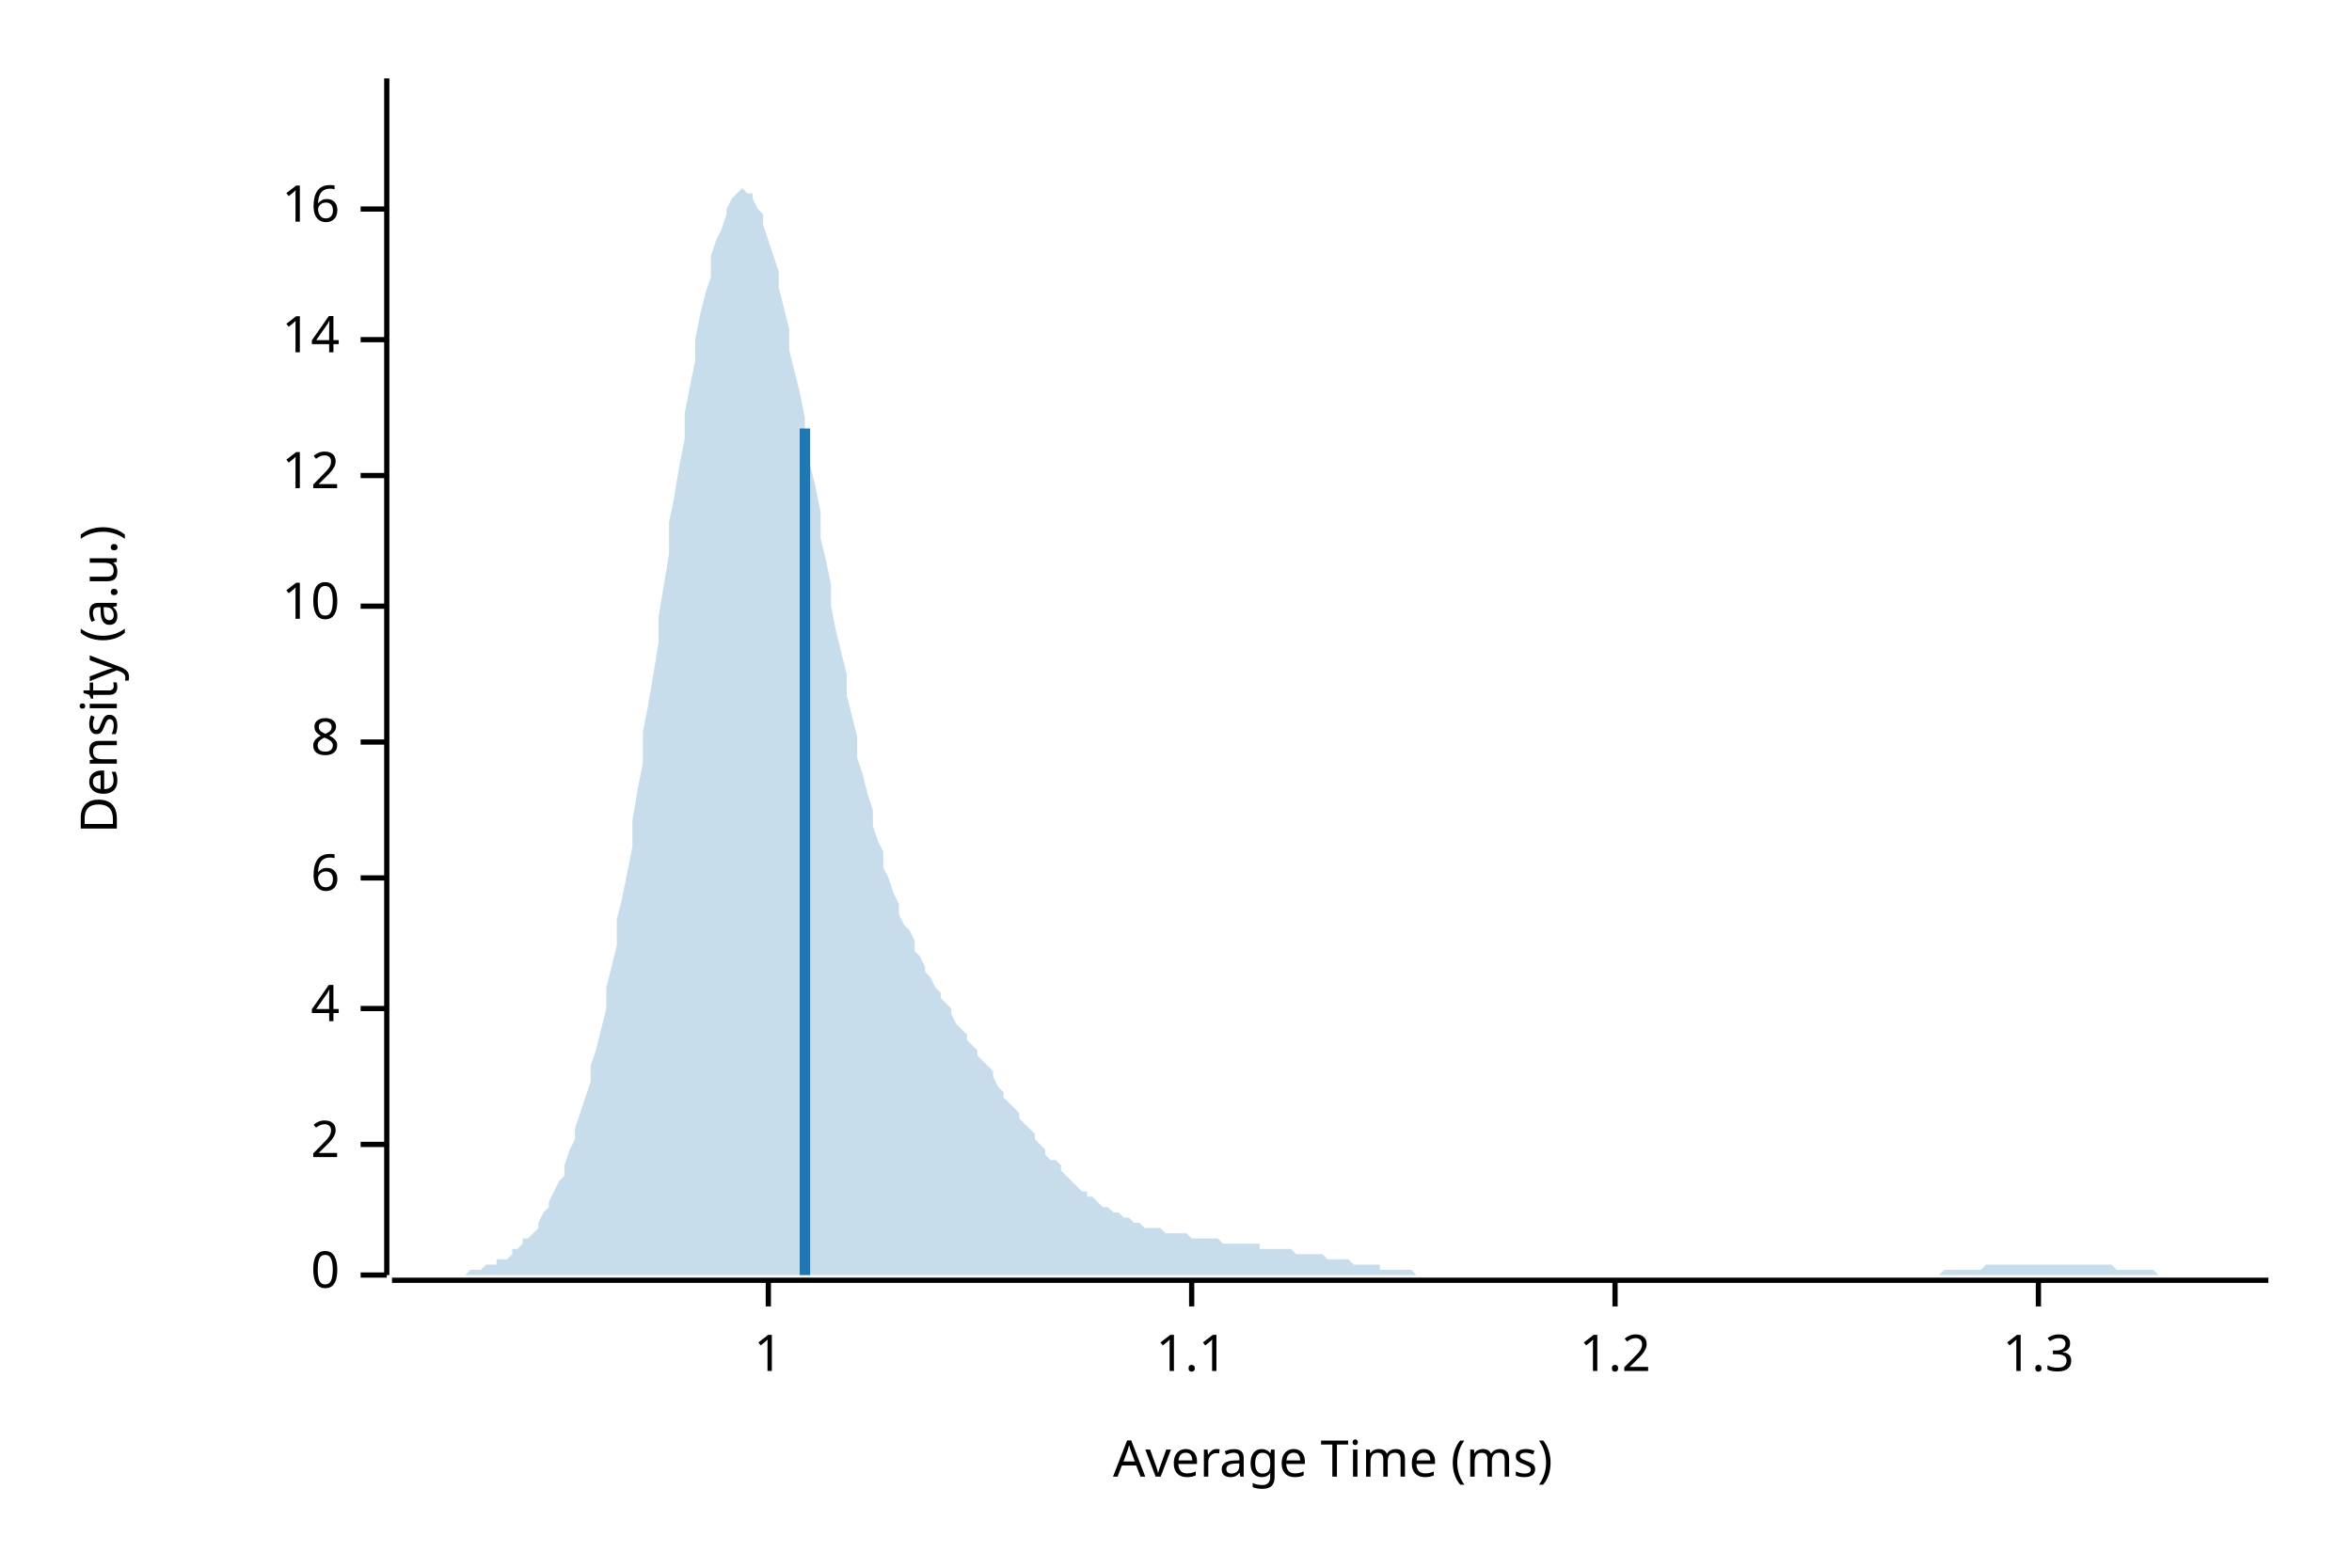
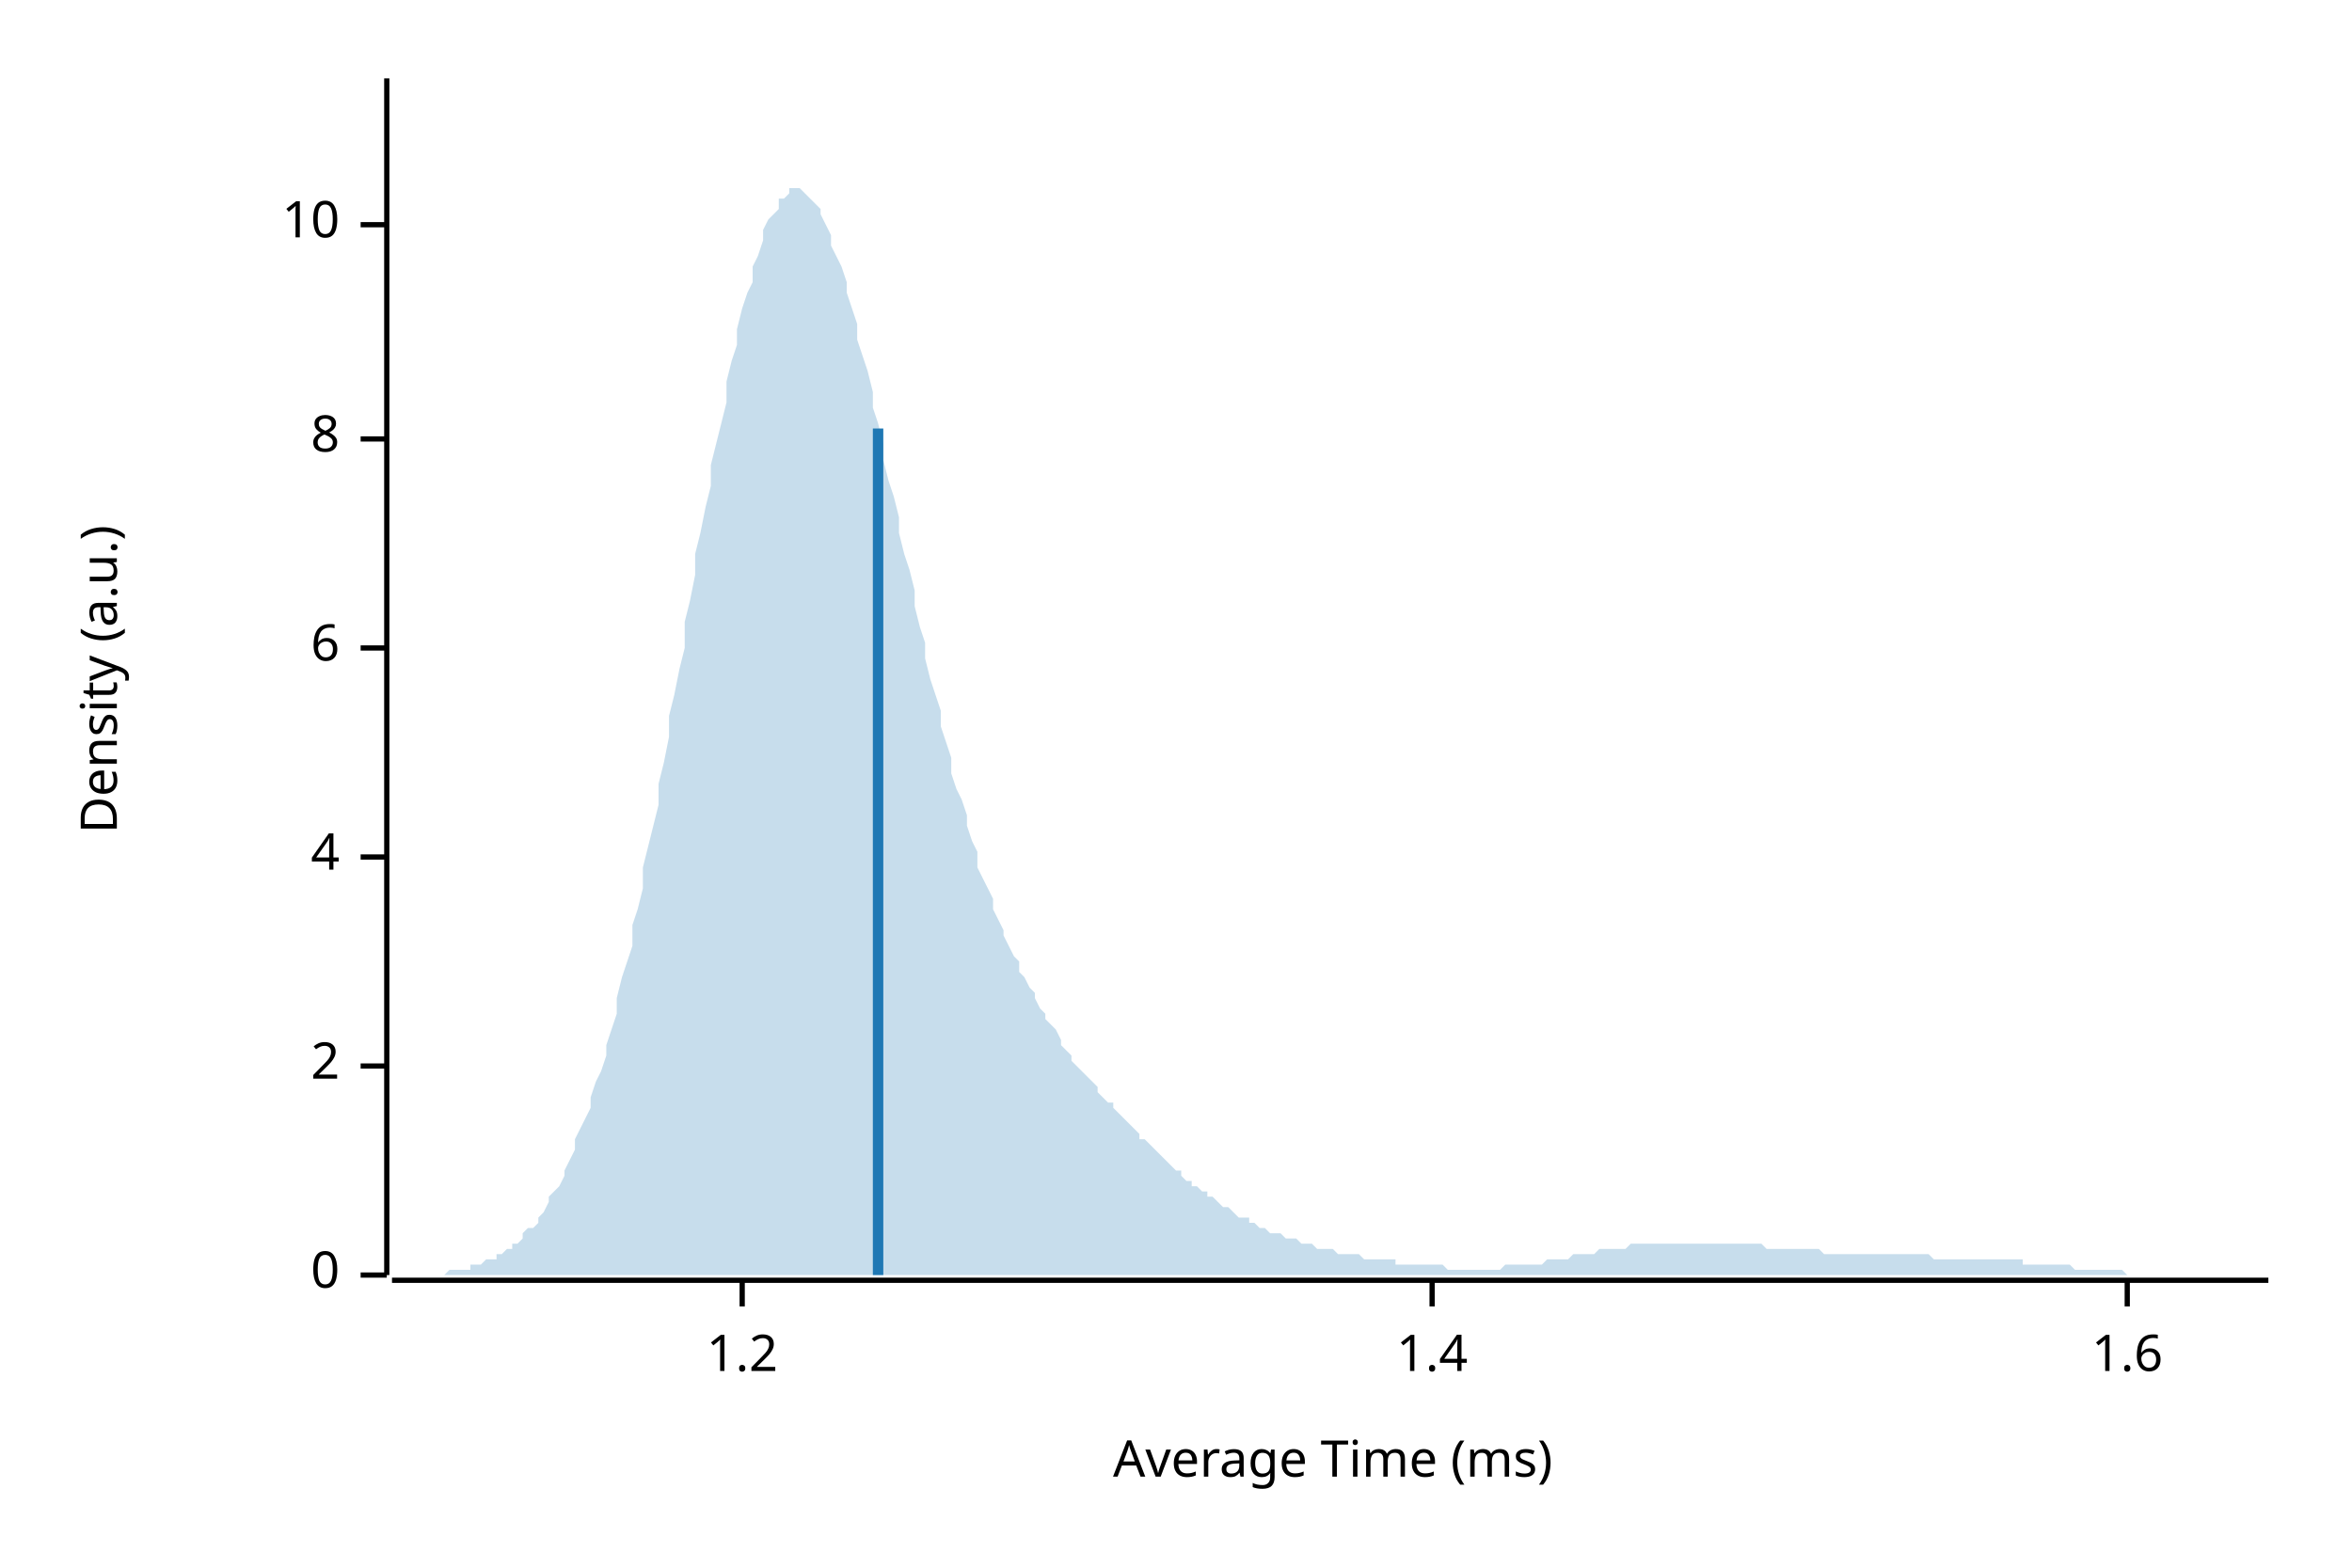
<svg xmlns="http://www.w3.org/2000/svg" width="450" height="300" viewBox="0 0 450 300">
  <text x="15" y="130" dy="0.76em" text-anchor="middle" font-family="sans-serif" font-size="9.677" opacity="1" fill="#000000" transform="rotate(270, 15, 130)">
Density (a.u.)
</text>
  <text x="255" y="285" dy="-0.5ex" text-anchor="middle" font-family="sans-serif" font-size="9.677" opacity="1" fill="#000000">
Average Time (ms)
</text>
  <polyline fill="none" opacity="1" stroke="#000000" stroke-width="1" points="74,15 74,244 " />
  <text x="65" y="244" dy="0.5ex" text-anchor="end" font-family="sans-serif" font-size="9.677" opacity="1" fill="#000000">
0
</text>
  <polyline fill="none" opacity="1" stroke="#000000" stroke-width="1" points="69,244 74,244 " />
-   <text x="65" y="219" dy="0.5ex" text-anchor="end" font-family="sans-serif" font-size="9.677" opacity="1" fill="#000000">
+   <text x="65" y="204" dy="0.5ex" text-anchor="end" font-family="sans-serif" font-size="9.677" opacity="1" fill="#000000">
2
</text>
-   <polyline fill="none" opacity="1" stroke="#000000" stroke-width="1" points="69,219 74,219 " />
-   <text x="65" y="193" dy="0.5ex" text-anchor="end" font-family="sans-serif" font-size="9.677" opacity="1" fill="#000000">
+   <polyline fill="none" opacity="1" stroke="#000000" stroke-width="1" points="69,204 74,204 " />
+   <text x="65" y="164" dy="0.5ex" text-anchor="end" font-family="sans-serif" font-size="9.677" opacity="1" fill="#000000">
4
</text>
-   <polyline fill="none" opacity="1" stroke="#000000" stroke-width="1" points="69,193 74,193 " />
-   <text x="65" y="168" dy="0.5ex" text-anchor="end" font-family="sans-serif" font-size="9.677" opacity="1" fill="#000000">
+   <polyline fill="none" opacity="1" stroke="#000000" stroke-width="1" points="69,164 74,164 " />
+   <text x="65" y="124" dy="0.5ex" text-anchor="end" font-family="sans-serif" font-size="9.677" opacity="1" fill="#000000">
6
</text>
-   <polyline fill="none" opacity="1" stroke="#000000" stroke-width="1" points="69,168 74,168 " />
-   <text x="65" y="142" dy="0.5ex" text-anchor="end" font-family="sans-serif" font-size="9.677" opacity="1" fill="#000000">
+   <polyline fill="none" opacity="1" stroke="#000000" stroke-width="1" points="69,124 74,124 " />
+   <text x="65" y="84" dy="0.5ex" text-anchor="end" font-family="sans-serif" font-size="9.677" opacity="1" fill="#000000">
8
</text>
-   <polyline fill="none" opacity="1" stroke="#000000" stroke-width="1" points="69,142 74,142 " />
-   <text x="65" y="116" dy="0.5ex" text-anchor="end" font-family="sans-serif" font-size="9.677" opacity="1" fill="#000000">
+   <polyline fill="none" opacity="1" stroke="#000000" stroke-width="1" points="69,84 74,84 " />
+   <text x="65" y="43" dy="0.5ex" text-anchor="end" font-family="sans-serif" font-size="9.677" opacity="1" fill="#000000">
10
</text>
-   <polyline fill="none" opacity="1" stroke="#000000" stroke-width="1" points="69,116 74,116 " />
-   <text x="65" y="91" dy="0.5ex" text-anchor="end" font-family="sans-serif" font-size="9.677" opacity="1" fill="#000000">
- 12
- </text>
-   <polyline fill="none" opacity="1" stroke="#000000" stroke-width="1" points="69,91 74,91 " />
-   <text x="65" y="65" dy="0.5ex" text-anchor="end" font-family="sans-serif" font-size="9.677" opacity="1" fill="#000000">
- 14
- </text>
-   <polyline fill="none" opacity="1" stroke="#000000" stroke-width="1" points="69,65 74,65 " />
-   <text x="65" y="40" dy="0.5ex" text-anchor="end" font-family="sans-serif" font-size="9.677" opacity="1" fill="#000000">
- 16
- </text>
-   <polyline fill="none" opacity="1" stroke="#000000" stroke-width="1" points="69,40 74,40 " />
+   <polyline fill="none" opacity="1" stroke="#000000" stroke-width="1" points="69,43 74,43 " />
  <polyline fill="none" opacity="1" stroke="#000000" stroke-width="1" points="75,245 434,245 " />
-   <text x="147" y="255" dy="0.76em" text-anchor="middle" font-family="sans-serif" font-size="9.677" opacity="1" fill="#000000">
- 1
- </text>
-   <polyline fill="none" opacity="1" stroke="#000000" stroke-width="1" points="147,245 147,250 " />
-   <text x="228" y="255" dy="0.76em" text-anchor="middle" font-family="sans-serif" font-size="9.677" opacity="1" fill="#000000">
- 1.1
- </text>
-   <polyline fill="none" opacity="1" stroke="#000000" stroke-width="1" points="228,245 228,250 " />
-   <text x="309" y="255" dy="0.76em" text-anchor="middle" font-family="sans-serif" font-size="9.677" opacity="1" fill="#000000">
+   <text x="142" y="255" dy="0.76em" text-anchor="middle" font-family="sans-serif" font-size="9.677" opacity="1" fill="#000000">
1.2
</text>
-   <polyline fill="none" opacity="1" stroke="#000000" stroke-width="1" points="309,245 309,250 " />
-   <text x="390" y="255" dy="0.76em" text-anchor="middle" font-family="sans-serif" font-size="9.677" opacity="1" fill="#000000">
- 1.3
+   <polyline fill="none" opacity="1" stroke="#000000" stroke-width="1" points="142,245 142,250 " />
+   <text x="274" y="255" dy="0.76em" text-anchor="middle" font-family="sans-serif" font-size="9.677" opacity="1" fill="#000000">
+ 1.4
</text>
-   <polyline fill="none" opacity="1" stroke="#000000" stroke-width="1" points="390,245 390,250 " />
-   <polygon opacity="0.25" fill="#1F78B4" points="75,244 75,244 76,244 77,244 77,244 78,244 79,244 80,244 80,244 81,244 82,244 82,244 83,244 84,244 85,244 85,244 86,244 87,244 87,244 88,244 89,244 90,243 90,243 91,243 92,243 92,243 93,242 94,242 95,242 95,241 96,241 97,241 98,240 98,239 99,239 100,238 100,237 101,237 102,236 103,235 103,234 104,232 105,231 105,230 106,228 107,226 108,225 108,223 109,220 110,218 110,216 111,213 112,210 113,207 113,204 114,201 115,197 116,193 116,189 117,185 118,181 118,176 119,172 120,167 121,162 121,157 122,151 123,146 123,140 124,135 125,129 126,123 126,118 127,112 128,106 128,100 129,95 130,89 131,84 131,79 132,74 133,69 133,65 134,60 135,56 136,53 136,49 137,46 138,44 139,41 139,40 140,38 141,37 141,37 142,36 143,37 144,37 144,38 145,40 146,41 146,43 147,46 148,49 149,52 149,55 150,59 151,63 151,67 152,71 153,75 154,80 154,84 155,89 156,93 157,98 157,103 158,107 159,112 159,116 160,121 161,125 162,129 162,133 163,137 164,141 164,145 165,148 166,152 167,155 167,158 168,161 169,163 169,166 170,168 171,171 172,173 172,175 173,177 174,178 175,180 175,182 176,183 177,185 177,186 178,187 179,189 180,190 180,191 181,192 182,193 182,194 183,196 184,197 185,198 185,199 186,200 187,201 187,202 188,203 189,204 190,205 190,206 191,208 192,209 192,210 193,211 194,212 195,213 195,214 196,215 197,216 198,217 198,218 199,219 200,220 200,221 201,222 202,222 203,223 203,224 204,225 205,226 205,226 206,227 207,228 208,228 208,229 209,229 210,230 210,230 211,231 212,231 213,232 213,232 214,232 215,233 216,233 216,233 217,234 218,234 218,234 219,235 220,235 221,235 221,235 222,235 223,236 223,236 224,236 225,236 226,236 226,236 227,236 228,237 228,237 229,237 230,237 231,237 231,237 232,237 233,237 233,237 234,238 235,238 236,238 236,238 237,238 238,238 239,238 239,238 240,238 241,238 241,239 242,239 243,239 244,239 244,239 245,239 246,239 246,239 247,239 248,240 249,240 249,240 250,240 251,240 251,240 252,240 253,240 254,241 254,241 255,241 256,241 257,241 257,241 258,241 259,242 259,242 260,242 261,242 262,242 262,242 263,242 264,242 264,243 265,243 266,243 267,243 267,243 268,243 269,243 269,243 270,243 271,244 272,244 272,244 273,244 274,244 275,244 275,244 276,244 277,244 277,244 278,244 279,244 280,244 280,244 281,244 282,244 282,244 283,244 284,244 285,244 285,244 286,244 287,244 287,244 288,244 289,244 290,244 290,244 291,244 292,244 292,244 293,244 294,244 295,244 295,244 296,244 297,244 298,244 298,244 299,244 300,244 300,244 301,244 302,244 303,244 303,244 304,244 305,244 305,244 306,244 307,244 308,244 308,244 309,244 310,244 310,244 311,244 312,244 313,244 313,244 314,244 315,244 316,244 316,244 317,244 318,244 318,244 319,244 320,244 321,244 321,244 322,244 323,244 323,244 324,244 325,244 326,244 326,244 327,244 328,244 328,244 329,244 330,244 331,244 331,244 332,244 333,244 333,244 334,244 335,244 336,244 336,244 337,244 338,244 339,244 339,244 340,244 341,244 341,244 342,244 343,244 344,244 344,244 345,244 346,244 346,244 347,244 348,244 349,244 349,244 350,244 351,244 351,244 352,244 353,244 354,244 354,244 355,244 356,244 357,244 357,244 358,244 359,244 359,244 360,244 361,244 362,244 362,244 363,244 364,244 364,244 365,244 366,244 367,244 367,244 368,244 369,244 369,244 370,244 371,244 372,243 372,243 373,243 374,243 375,243 375,243 376,243 377,243 377,243 378,243 379,243 380,242 380,242 381,242 382,242 382,242 383,242 384,242 385,242 385,242 386,242 387,242 387,242 388,242 389,242 390,242 390,242 391,242 392,242 392,242 393,242 394,242 395,242 395,242 396,242 397,242 398,242 398,242 399,242 400,242 400,242 401,242 402,242 403,242 403,242 404,242 405,243 405,243 406,243 407,243 408,243 408,243 409,243 410,243 410,243 411,243 412,243 413,244 413,244 414,244 415,244 416,244 416,244 417,244 418,244 418,244 419,244 420,244 421,244 421,244 422,244 423,244 423,244 424,244 425,244 426,244 426,244 427,244 428,244 428,244 429,244 430,244 431,244 431,244 432,244 433,244 434,244 434,244 75,244 " />
-   <polyline fill="none" opacity="1" stroke="#1F78B4" stroke-width="2" points="154,244 154,82 " />
+   <polyline fill="none" opacity="1" stroke="#000000" stroke-width="1" points="274,245 274,250 " />
+   <text x="407" y="255" dy="0.76em" text-anchor="middle" font-family="sans-serif" font-size="9.677" opacity="1" fill="#000000">
+ 1.6
+ </text>
+   <polyline fill="none" opacity="1" stroke="#000000" stroke-width="1" points="407,245 407,250 " />
+   <polygon opacity="0.25" fill="#1F78B4" points="75,244 75,244 76,244 77,244 77,244 78,244 79,244 80,244 80,244 81,244 82,244 82,244 83,244 84,244 85,244 85,244 86,243 87,243 87,243 88,243 89,243 90,243 90,242 91,242 92,242 92,242 93,241 94,241 95,241 95,240 96,240 97,239 98,239 98,238 99,238 100,237 100,236 101,235 102,235 103,234 103,233 104,232 105,230 105,229 106,228 107,227 108,225 108,224 109,222 110,220 110,218 111,216 112,214 113,212 113,210 114,207 115,205 116,202 116,200 117,197 118,194 118,191 119,187 120,184 121,181 121,177 122,174 123,170 123,166 124,162 125,158 126,154 126,150 127,146 128,141 128,137 129,133 130,128 131,124 131,119 132,115 133,110 133,106 134,102 135,97 136,93 136,89 137,85 138,81 139,77 139,73 140,69 141,66 141,63 142,59 143,56 144,54 144,51 145,49 146,46 146,44 147,42 148,41 149,40 149,38 150,38 151,37 151,36 152,36 153,36 154,37 154,37 155,38 156,39 157,40 157,41 158,43 159,45 159,47 160,49 161,51 162,54 162,56 163,59 164,62 164,65 165,68 166,71 167,75 167,78 168,81 169,85 169,88 170,92 171,95 172,99 172,102 173,106 174,109 175,113 175,116 176,120 177,123 177,126 178,130 179,133 180,136 180,139 181,142 182,145 182,148 183,151 184,153 185,156 185,158 186,161 187,163 187,166 188,168 189,170 190,172 190,174 191,176 192,178 192,179 193,181 194,183 195,184 195,186 196,187 197,189 198,190 198,191 199,193 200,194 200,195 201,196 202,197 203,199 203,200 204,201 205,202 205,203 206,204 207,205 208,206 208,206 209,207 210,208 210,209 211,210 212,211 213,211 213,212 214,213 215,214 216,215 216,215 217,216 218,217 218,218 219,218 220,219 221,220 221,220 222,221 223,222 223,222 224,223 225,224 226,224 226,225 227,226 228,226 228,227 229,227 230,228 231,228 231,229 232,229 233,230 233,230 234,231 235,231 236,232 236,232 237,233 238,233 239,233 239,234 240,234 241,235 241,235 242,235 243,236 244,236 244,236 245,236 246,237 246,237 247,237 248,237 249,238 249,238 250,238 251,238 251,238 252,239 253,239 254,239 254,239 255,239 256,240 257,240 257,240 258,240 259,240 259,240 260,240 261,241 262,241 262,241 263,241 264,241 264,241 265,241 266,241 267,241 267,242 268,242 269,242 269,242 270,242 271,242 272,242 272,242 273,242 274,242 275,242 275,242 276,242 277,243 277,243 278,243 279,243 280,243 280,243 281,243 282,243 282,243 283,243 284,243 285,243 285,243 286,243 287,243 287,243 288,242 289,242 290,242 290,242 291,242 292,242 292,242 293,242 294,242 295,242 295,242 296,241 297,241 298,241 298,241 299,241 300,241 300,241 301,240 302,240 303,240 303,240 304,240 305,240 305,240 306,239 307,239 308,239 308,239 309,239 310,239 310,239 311,239 312,238 313,238 313,238 314,238 315,238 316,238 316,238 317,238 318,238 318,238 319,238 320,238 321,238 321,238 322,238 323,238 323,238 324,238 325,238 326,238 326,238 327,238 328,238 328,238 329,238 330,238 331,238 331,238 332,238 333,238 333,238 334,238 335,238 336,238 336,238 337,238 338,239 339,239 339,239 340,239 341,239 341,239 342,239 343,239 344,239 344,239 345,239 346,239 346,239 347,239 348,239 349,240 349,240 350,240 351,240 351,240 352,240 353,240 354,240 354,240 355,240 356,240 357,240 357,240 358,240 359,240 359,240 360,240 361,240 362,240 362,240 363,240 364,240 364,240 365,240 366,240 367,240 367,240 368,240 369,240 369,240 370,241 371,241 372,241 372,241 373,241 374,241 375,241 375,241 376,241 377,241 377,241 378,241 379,241 380,241 380,241 381,241 382,241 382,241 383,241 384,241 385,241 385,241 386,241 387,241 387,242 388,242 389,242 390,242 390,242 391,242 392,242 392,242 393,242 394,242 395,242 395,242 396,242 397,243 398,243 398,243 399,243 400,243 400,243 401,243 402,243 403,243 403,243 404,243 405,243 405,243 406,243 407,244 408,244 408,244 409,244 410,244 410,244 411,244 412,244 413,244 413,244 414,244 415,244 416,244 416,244 417,244 418,244 418,244 419,244 420,244 421,244 421,244 422,244 423,244 423,244 424,244 425,244 426,244 426,244 427,244 428,244 428,244 429,244 430,244 431,244 431,244 432,244 433,244 434,244 434,244 75,244 " />
+   <polyline fill="none" opacity="1" stroke="#1F78B4" stroke-width="2" points="168,244 168,82 " />
</svg>
